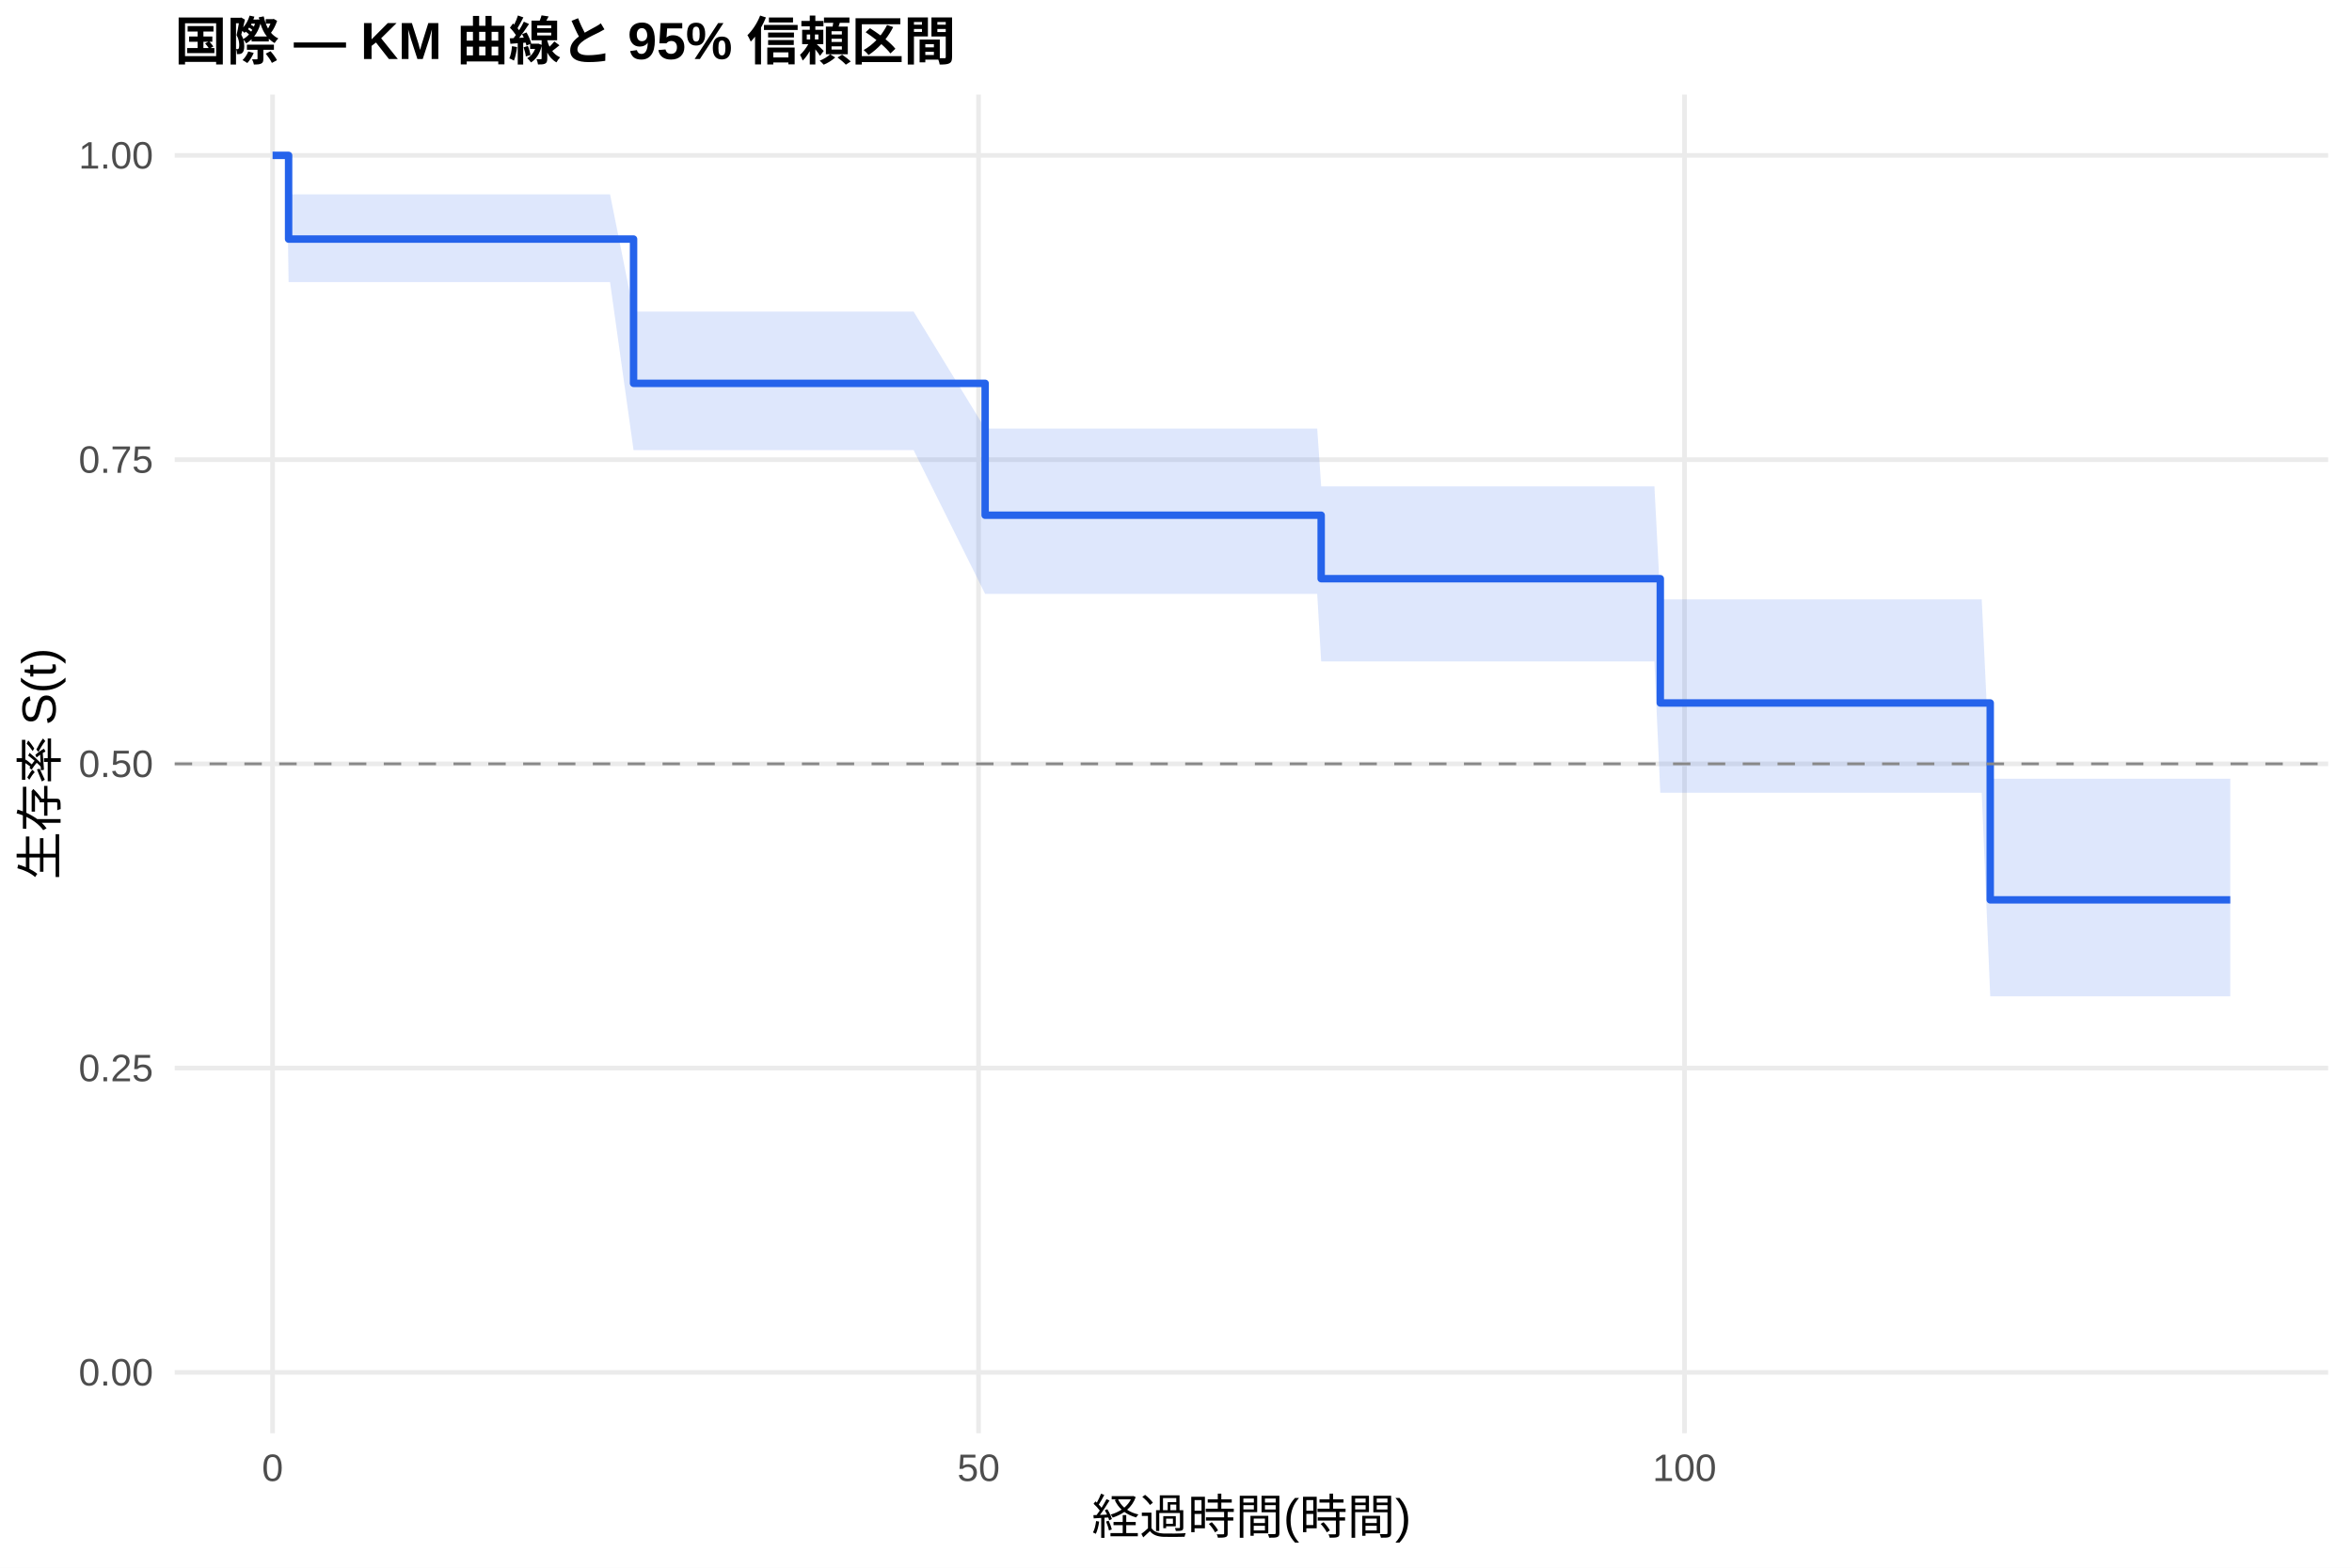
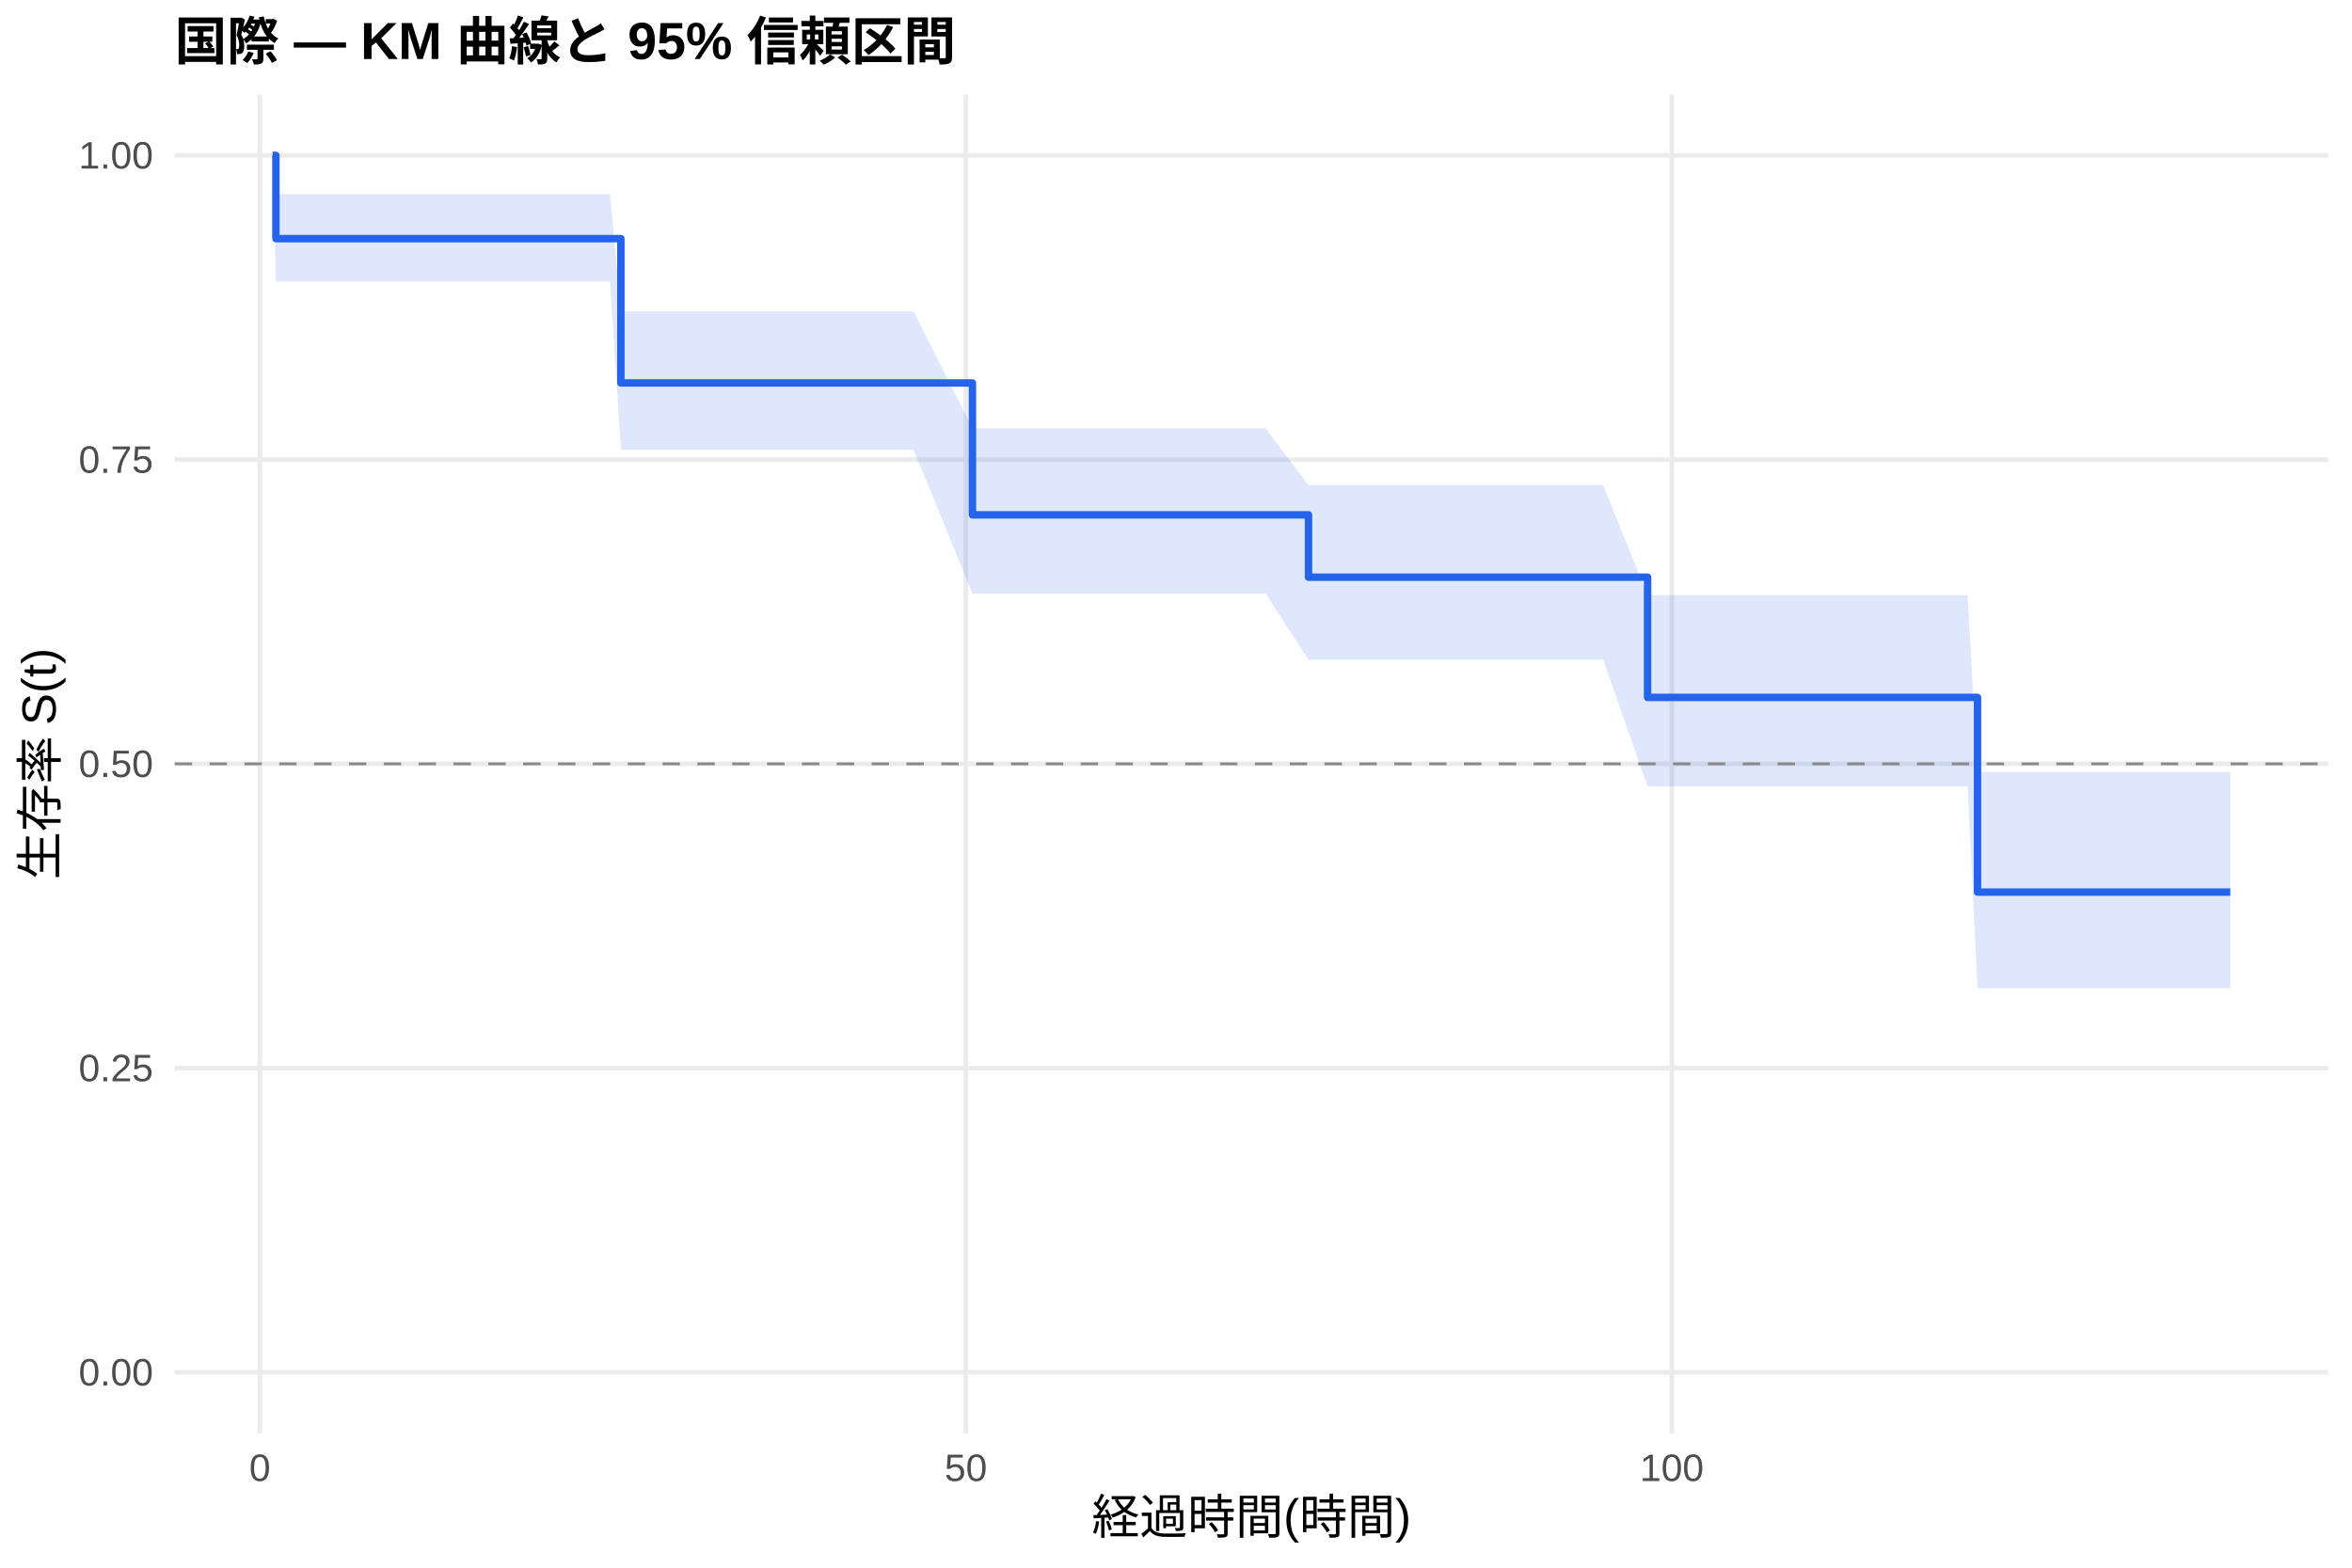
<svg xmlns="http://www.w3.org/2000/svg" width="540.00pt" height="360.00pt" viewBox="0 0 540.00 360.00">
  <g class="svglite">
    <defs>
      <style type="text/css">
    .svglite line, .svglite polyline, .svglite polygon, .svglite path, .svglite rect, .svglite circle {
      fill: none;
      stroke: #000000;
      stroke-linecap: round;
      stroke-linejoin: round;
      stroke-miterlimit: 10.00;
    }
    .svglite text {
      white-space: pre;
    }
    .svglite g.glyphgroup path {
      fill: inherit;
      stroke: none;
    }
  </style>
    </defs>
    <rect width="100%" height="100%" style="stroke: none; fill: #FFFFFF;" />
    <defs>
      <clipPath id="cpMC4wMHw1NDAuMDB8MC4wMHwzNjAuMDA=">
        <rect x="0.00" y="0.00" width="540.00" height="360.00" />
      </clipPath>
    </defs>
    <g clip-path="url(#cpMC4wMHw1NDAuMDB8MC4wMHwzNjAuMDA=)">
      <rect x="0" y="0.00" width="540.00" height="360.00" style="stroke-width: 1.07; stroke: none; fill: #FFFFFF;" />
    </g>
    <defs>
      <clipPath id="cpNDAuMTF8NTM0LjUyfDIxLjcxfDMyOS4xMg==">
        <rect x="40.11" y="21.71" width="494.41" height="307.41" />
      </clipPath>
    </defs>
    <g clip-path="url(#cpNDAuMTF8NTM0LjUyfDIxLjcxfDMyOS4xMg==)">
      <polyline points="40.11,315.14 534.52,315.14 " style="stroke-width: 1.07; stroke: #EBEBEB; stroke-linecap: butt;" />
      <polyline points="40.11,245.28 534.52,245.28 " style="stroke-width: 1.07; stroke: #EBEBEB; stroke-linecap: butt;" />
      <polyline points="40.11,175.41 534.52,175.41 " style="stroke-width: 1.07; stroke: #EBEBEB; stroke-linecap: butt;" />
      <polyline points="40.11,105.55 534.52,105.55 " style="stroke-width: 1.07; stroke: #EBEBEB; stroke-linecap: butt;" />
      <polyline points="40.11,35.68 534.52,35.68 " style="stroke-width: 1.07; stroke: #EBEBEB; stroke-linecap: butt;" />
-       <polyline points="62.58,329.12 62.58,21.71 " style="stroke-width: 1.07; stroke: #EBEBEB; stroke-linecap: butt;" />
-       <polyline points="224.67,329.12 224.67,21.71 " style="stroke-width: 1.07; stroke: #EBEBEB; stroke-linecap: butt;" />
-       <polyline points="386.75,329.12 386.75,21.71 " style="stroke-width: 1.07; stroke: #EBEBEB; stroke-linecap: butt;" />
-       <polygon points="62.58,35.68 65.82,35.68 66.26,44.62 68.53,44.62 93.00,44.62 95.86,44.62 102.13,44.62 107.97,44.62 126.66,44.62 131.52,44.62 140.06,44.62 145.46,71.56 145.73,71.56 153.24,71.56 177.29,71.56 180.37,71.56 209.76,71.56 226.18,98.41 228.72,98.41 236.66,98.41 248.66,98.41 290.53,98.41 302.42,98.41 303.33,111.68 309.49,111.68 314.90,111.68 319.17,111.68 329.38,111.68 332.73,111.68 357.53,111.68 360.17,111.68 365.04,111.68 368.06,111.68 379.84,111.68 381.19,137.64 384.11,137.64 387.03,137.64 407.07,137.64 410.31,137.64 413.50,137.64 429.38,137.64 435.22,137.64 437.97,137.64 442.78,137.64 448.78,137.64 451.75,137.64 454.99,137.64 456.94,178.82 457.69,178.82 467.69,178.82 474.66,178.82 485.03,178.82 501.19,178.82 503.89,178.82 512.05,178.82 512.05,228.78 503.89,228.78 501.19,228.78 485.03,228.78 474.66,228.78 467.69,228.78 457.69,228.78 456.94,228.78 454.99,182.04 451.75,182.04 448.78,182.04 442.78,182.04 437.97,182.04 435.22,182.04 429.38,182.04 413.50,182.04 410.31,182.04 407.07,182.04 387.03,182.04 384.11,182.04 381.19,182.04 379.84,151.89 368.06,151.89 365.04,151.89 360.17,151.89 357.53,151.89 332.73,151.89 329.38,151.89 319.17,151.89 314.90,151.89 309.49,151.89 303.33,151.89 302.42,136.38 290.53,136.38 248.66,136.38 236.66,136.38 228.72,136.38 226.18,136.38 209.76,103.37 180.37,103.37 177.29,103.37 153.24,103.37 145.73,103.37 145.46,103.37 140.06,64.79 131.52,64.79 126.66,64.79 107.97,64.79 102.13,64.79 95.86,64.79 93.00,64.79 68.53,64.79 66.26,64.79 65.82,35.68 62.58,35.68 " style="stroke-width: 0.00; stroke: none; stroke-linecap: butt; fill: #2563EB; fill-opacity: 0.15;" />
-       <polyline points="62.58,35.68 65.82,35.68 66.26,44.62 68.53,44.62 93.00,44.62 95.86,44.62 102.13,44.62 107.97,44.62 126.66,44.62 131.52,44.62 140.06,44.62 145.46,71.56 145.73,71.56 153.24,71.56 177.29,71.56 180.37,71.56 209.76,71.56 226.18,98.41 228.72,98.41 236.66,98.41 248.66,98.41 290.53,98.41 302.42,98.41 303.33,111.68 309.49,111.68 314.90,111.68 319.17,111.68 329.38,111.68 332.73,111.68 357.53,111.68 360.17,111.68 365.04,111.68 368.06,111.68 379.84,111.68 381.19,137.64 384.11,137.64 387.03,137.64 407.07,137.64 410.31,137.64 413.50,137.64 429.38,137.64 435.22,137.64 437.97,137.64 442.78,137.64 448.78,137.64 451.75,137.64 454.99,137.64 456.94,178.82 457.69,178.82 467.69,178.82 474.66,178.82 485.03,178.82 501.19,178.82 503.89,178.82 512.05,178.82 " style="stroke-width: 1.07; stroke: none; stroke-linecap: butt;" />
-       <polyline points="512.05,228.78 503.89,228.78 501.19,228.78 485.03,228.78 474.66,228.78 467.69,228.78 457.69,228.78 456.94,228.78 454.99,182.04 451.75,182.04 448.78,182.04 442.78,182.04 437.97,182.04 435.22,182.04 429.38,182.04 413.50,182.04 410.31,182.04 407.07,182.04 387.03,182.04 384.11,182.04 381.19,182.04 379.84,151.89 368.06,151.89 365.04,151.89 360.17,151.89 357.53,151.89 332.73,151.89 329.38,151.89 319.17,151.89 314.90,151.89 309.49,151.89 303.33,151.89 302.42,136.38 290.53,136.38 248.66,136.38 236.66,136.38 228.72,136.38 226.18,136.38 209.76,103.37 180.37,103.37 177.29,103.37 153.24,103.37 145.73,103.37 145.46,103.37 140.06,64.79 131.52,64.79 126.66,64.79 107.97,64.79 102.13,64.79 95.86,64.79 93.00,64.79 68.53,64.79 66.26,64.79 65.82,35.68 62.58,35.68 " style="stroke-width: 1.07; stroke: none; stroke-linecap: butt;" />
-       <polyline points="62.58,35.68 65.82,35.68 65.82,35.68 66.26,35.68 66.26,54.90 68.53,54.90 68.53,54.90 93.00,54.90 93.00,54.90 95.86,54.90 95.86,54.90 102.13,54.90 102.13,54.90 107.97,54.90 107.97,54.90 126.66,54.90 126.66,54.90 131.52,54.90 131.52,54.90 140.06,54.90 140.06,54.90 145.46,54.90 145.46,88.03 145.73,88.03 145.73,88.03 153.24,88.03 153.24,88.03 177.29,88.03 177.29,88.03 180.37,88.03 180.37,88.03 209.76,88.03 209.76,88.03 226.18,88.03 226.18,118.31 228.72,118.31 228.72,118.31 236.66,118.31 236.66,118.31 248.66,118.31 248.66,118.31 290.53,118.31 290.53,118.31 302.42,118.31 302.42,118.31 303.33,118.31 303.33,132.89 309.49,132.89 309.49,132.89 314.90,132.89 314.90,132.89 319.17,132.89 319.17,132.89 329.38,132.89 329.38,132.89 332.73,132.89 332.73,132.89 357.53,132.89 357.53,132.89 360.17,132.89 360.17,132.89 365.04,132.89 365.04,132.89 368.06,132.89 368.06,132.89 379.84,132.89 379.84,132.89 381.19,132.89 381.19,161.43 384.11,161.43 384.11,161.43 387.03,161.43 387.03,161.43 407.07,161.43 407.07,161.43 410.31,161.43 410.31,161.43 413.50,161.43 413.50,161.43 429.38,161.43 429.38,161.43 435.22,161.43 435.22,161.43 437.97,161.43 437.97,161.43 442.78,161.43 442.78,161.43 448.78,161.43 448.78,161.43 451.75,161.43 451.75,161.43 454.99,161.43 454.99,161.43 456.94,161.43 456.94,206.64 457.69,206.64 457.69,206.64 467.69,206.64 467.69,206.64 474.66,206.64 474.66,206.64 485.03,206.64 485.03,206.64 501.19,206.64 501.19,206.64 503.89,206.64 503.89,206.64 512.05,206.64 512.05,206.64 " style="stroke-width: 1.71; stroke: #2563EB; stroke-linecap: butt;" />
+       <polyline points="59.67,329.12 59.67,21.71 " style="stroke-width: 1.07; stroke: #EBEBEB; stroke-linecap: butt;" />
+       <polyline points="221.75,329.12 221.75,21.71 " style="stroke-width: 1.07; stroke: #EBEBEB; stroke-linecap: butt;" />
+       <polyline points="383.84,329.12 383.84,21.71 " style="stroke-width: 1.07; stroke: #EBEBEB; stroke-linecap: butt;" />
+       <polygon points="62.58,35.68 63.34,44.57 65.82,44.57 68.53,44.57 93.00,44.57 95.86,44.57 102.13,44.57 107.97,44.57 126.66,44.57 131.52,44.57 140.06,44.57 142.55,71.50 145.73,71.50 153.24,71.50 177.29,71.50 180.37,71.50 209.76,71.50 223.26,98.34 228.72,98.34 236.66,98.34 248.66,98.34 290.53,98.34 300.42,111.42 302.42,111.42 309.49,111.42 314.90,111.42 319.17,111.42 329.38,111.42 332.73,111.42 357.53,111.42 360.17,111.42 365.04,111.42 368.06,111.42 378.27,136.64 379.84,136.64 384.11,136.64 387.03,136.64 407.07,136.64 410.31,136.64 413.50,136.64 429.38,136.64 435.22,136.64 437.97,136.64 442.78,136.64 448.78,136.64 451.75,136.64 454.02,177.26 454.99,177.26 457.69,177.26 467.69,177.26 474.66,177.26 485.03,177.26 501.19,177.26 503.89,177.26 512.05,177.26 512.05,226.94 503.89,226.94 501.19,226.94 485.03,226.94 474.66,226.94 467.69,226.94 457.69,226.94 454.99,226.94 454.02,226.94 451.75,180.57 448.78,180.57 442.78,180.57 437.97,180.57 435.22,180.57 429.38,180.57 413.50,180.57 410.31,180.57 407.07,180.57 387.03,180.57 384.11,180.57 379.84,180.57 378.27,180.57 368.06,151.49 365.04,151.49 360.17,151.49 357.53,151.49 332.73,151.49 329.38,151.49 319.17,151.49 314.90,151.49 309.49,151.49 302.42,151.49 300.42,151.49 290.53,136.29 248.66,136.29 236.66,136.29 228.72,136.29 223.26,136.29 209.76,103.27 180.37,103.27 177.29,103.27 153.24,103.27 145.73,103.27 142.55,103.27 140.06,64.64 131.52,64.64 126.66,64.64 107.97,64.64 102.13,64.64 95.86,64.64 93.00,64.64 68.53,64.64 65.82,64.64 63.34,64.64 62.58,35.68 " style="stroke-width: 0.00; stroke: none; stroke-linecap: butt; fill: #2563EB; fill-opacity: 0.15;" />
+       <polyline points="62.58,35.68 63.34,44.57 65.82,44.57 68.53,44.57 93.00,44.57 95.86,44.57 102.13,44.57 107.97,44.57 126.66,44.57 131.52,44.57 140.06,44.57 142.55,71.50 145.73,71.50 153.24,71.50 177.29,71.50 180.37,71.50 209.76,71.50 223.26,98.34 228.72,98.34 236.66,98.34 248.66,98.34 290.53,98.34 300.42,111.42 302.42,111.42 309.49,111.42 314.90,111.42 319.17,111.42 329.38,111.42 332.73,111.42 357.53,111.42 360.17,111.42 365.04,111.42 368.06,111.42 378.27,136.64 379.84,136.64 384.11,136.64 387.03,136.64 407.07,136.64 410.31,136.64 413.50,136.64 429.38,136.64 435.22,136.64 437.97,136.64 442.78,136.64 448.78,136.64 451.75,136.64 454.02,177.26 454.99,177.26 457.69,177.26 467.69,177.26 474.66,177.26 485.03,177.26 501.19,177.26 503.89,177.26 512.05,177.26 " style="stroke-width: 1.07; stroke: none; stroke-linecap: butt;" />
+       <polyline points="512.05,226.94 503.89,226.94 501.19,226.94 485.03,226.94 474.66,226.94 467.69,226.94 457.69,226.94 454.99,226.94 454.02,226.94 451.75,180.57 448.78,180.57 442.78,180.57 437.97,180.57 435.22,180.57 429.38,180.57 413.50,180.57 410.31,180.57 407.07,180.57 387.03,180.57 384.11,180.57 379.84,180.57 378.27,180.57 368.06,151.49 365.04,151.49 360.17,151.49 357.53,151.49 332.73,151.49 329.38,151.49 319.17,151.49 314.90,151.49 309.49,151.49 302.42,151.49 300.42,151.49 290.53,136.29 248.66,136.29 236.66,136.29 228.72,136.29 223.26,136.29 209.76,103.27 180.37,103.27 177.29,103.27 153.24,103.27 145.73,103.27 142.55,103.27 140.06,64.64 131.52,64.64 126.66,64.64 107.97,64.64 102.13,64.64 95.86,64.64 93.00,64.64 68.53,64.64 65.82,64.64 63.34,64.64 62.58,35.68 " style="stroke-width: 1.07; stroke: none; stroke-linecap: butt;" />
+       <polyline points="62.58,35.68 63.34,35.68 63.34,54.80 65.82,54.80 65.82,54.80 68.53,54.80 68.53,54.80 93.00,54.80 93.00,54.80 95.86,54.80 95.86,54.80 102.13,54.80 102.13,54.80 107.97,54.80 107.97,54.80 126.66,54.80 126.66,54.80 131.52,54.80 131.52,54.80 140.06,54.80 140.06,54.80 142.55,54.80 142.55,87.94 145.73,87.94 145.73,87.94 153.24,87.94 153.24,87.94 177.29,87.94 177.29,87.94 180.37,87.94 180.37,87.94 209.76,87.94 209.76,87.94 223.26,87.94 223.26,118.23 228.72,118.23 228.72,118.23 236.66,118.23 236.66,118.23 248.66,118.23 248.66,118.23 290.53,118.23 290.53,118.23 300.42,118.23 300.42,132.55 302.42,132.55 302.42,132.55 309.49,132.55 309.49,132.55 314.90,132.55 314.90,132.55 319.17,132.55 319.17,132.55 329.38,132.55 329.38,132.55 332.73,132.55 332.73,132.55 357.53,132.55 357.53,132.55 360.17,132.55 360.17,132.55 365.04,132.55 365.04,132.55 368.06,132.55 368.06,132.55 378.27,132.55 378.27,160.15 379.84,160.15 379.84,160.15 384.11,160.15 384.11,160.15 387.03,160.15 387.03,160.15 407.07,160.15 407.07,160.15 410.31,160.15 410.31,160.15 413.50,160.15 413.50,160.15 429.38,160.15 429.38,160.15 435.22,160.15 435.22,160.15 437.97,160.15 437.97,160.15 442.78,160.15 442.78,160.15 448.78,160.15 448.78,160.15 451.75,160.15 451.75,160.15 454.02,160.15 454.02,204.86 454.99,204.86 454.99,204.86 457.69,204.86 457.69,204.86 467.69,204.86 467.69,204.86 474.66,204.86 474.66,204.86 485.03,204.86 485.03,204.86 501.19,204.86 501.19,204.86 503.89,204.86 503.89,204.86 512.05,204.86 512.05,204.86 " style="stroke-width: 1.71; stroke: #2563EB; stroke-linecap: butt;" />
      <line x1="40.11" y1="175.41" x2="534.52" y2="175.41" style="stroke-width: 0.64; stroke: #888888; stroke-dasharray: 4.00,4.00; stroke-linecap: butt;" />
    </g>
    <g clip-path="url(#cpMC4wMHw1NDAuMDB8MC4wMHwzNjAuMDA=)">
      <text x="35.18" y="318.17" text-anchor="end" style="font-size: 8.80px;fill: #4D4D4D; font-family: &quot;Liberation Sans&quot;;" textLength="17.11px" lengthAdjust="spacingAndGlyphs">0.00</text>
      <text x="35.18" y="248.30" text-anchor="end" style="font-size: 8.80px;fill: #4D4D4D; font-family: &quot;Liberation Sans&quot;;" textLength="17.11px" lengthAdjust="spacingAndGlyphs">0.25</text>
      <text x="35.18" y="178.44" text-anchor="end" style="font-size: 8.80px;fill: #4D4D4D; font-family: &quot;Liberation Sans&quot;;" textLength="17.11px" lengthAdjust="spacingAndGlyphs">0.50</text>
      <text x="35.18" y="108.57" text-anchor="end" style="font-size: 8.80px;fill: #4D4D4D; font-family: &quot;Liberation Sans&quot;;" textLength="17.11px" lengthAdjust="spacingAndGlyphs">0.75</text>
      <text x="35.18" y="38.71" text-anchor="end" style="font-size: 8.80px;fill: #4D4D4D; font-family: &quot;Liberation Sans&quot;;" textLength="17.11px" lengthAdjust="spacingAndGlyphs">1.00</text>
-       <text x="62.58" y="340.10" text-anchor="middle" style="font-size: 8.80px;fill: #4D4D4D; font-family: &quot;Liberation Sans&quot;;" textLength="4.89px" lengthAdjust="spacingAndGlyphs">0</text>
-       <text x="224.67" y="340.10" text-anchor="middle" style="font-size: 8.80px;fill: #4D4D4D; font-family: &quot;Liberation Sans&quot;;" textLength="9.78px" lengthAdjust="spacingAndGlyphs">50</text>
-       <text x="386.75" y="340.10" text-anchor="middle" style="font-size: 8.80px;fill: #4D4D4D; font-family: &quot;Liberation Sans&quot;;" textLength="14.67px" lengthAdjust="spacingAndGlyphs">100</text>
+       <text x="59.67" y="340.10" text-anchor="middle" style="font-size: 8.80px;fill: #4D4D4D; font-family: &quot;Liberation Sans&quot;;" textLength="4.89px" lengthAdjust="spacingAndGlyphs">0</text>
+       <text x="221.75" y="340.10" text-anchor="middle" style="font-size: 8.80px;fill: #4D4D4D; font-family: &quot;Liberation Sans&quot;;" textLength="9.78px" lengthAdjust="spacingAndGlyphs">50</text>
+       <text x="383.84" y="340.10" text-anchor="middle" style="font-size: 8.80px;fill: #4D4D4D; font-family: &quot;Liberation Sans&quot;;" textLength="14.67px" lengthAdjust="spacingAndGlyphs">100</text>
      <text x="287.32" y="352.24" text-anchor="middle" style="font-size: 11.00px; font-family: &quot;Liberation Sans&quot;;" textLength="73.31px" lengthAdjust="spacingAndGlyphs">経過時間(時間)</text>
      <text transform="translate(13.05,175.41) rotate(-90)" text-anchor="middle" style="font-size: 11.00px; font-family: &quot;Liberation Sans&quot;;" textLength="53.78px" lengthAdjust="spacingAndGlyphs">生存率 S(t)</text>
      <text x="40.11" y="13.74" style="font-size: 12.00px; font-weight: bold; font-family: &quot;Liberation Sans&quot;;" textLength="179.33px" lengthAdjust="spacingAndGlyphs">国際 — KM 曲線と 95% 信頼区間</text>
    </g>
  </g>
</svg>
